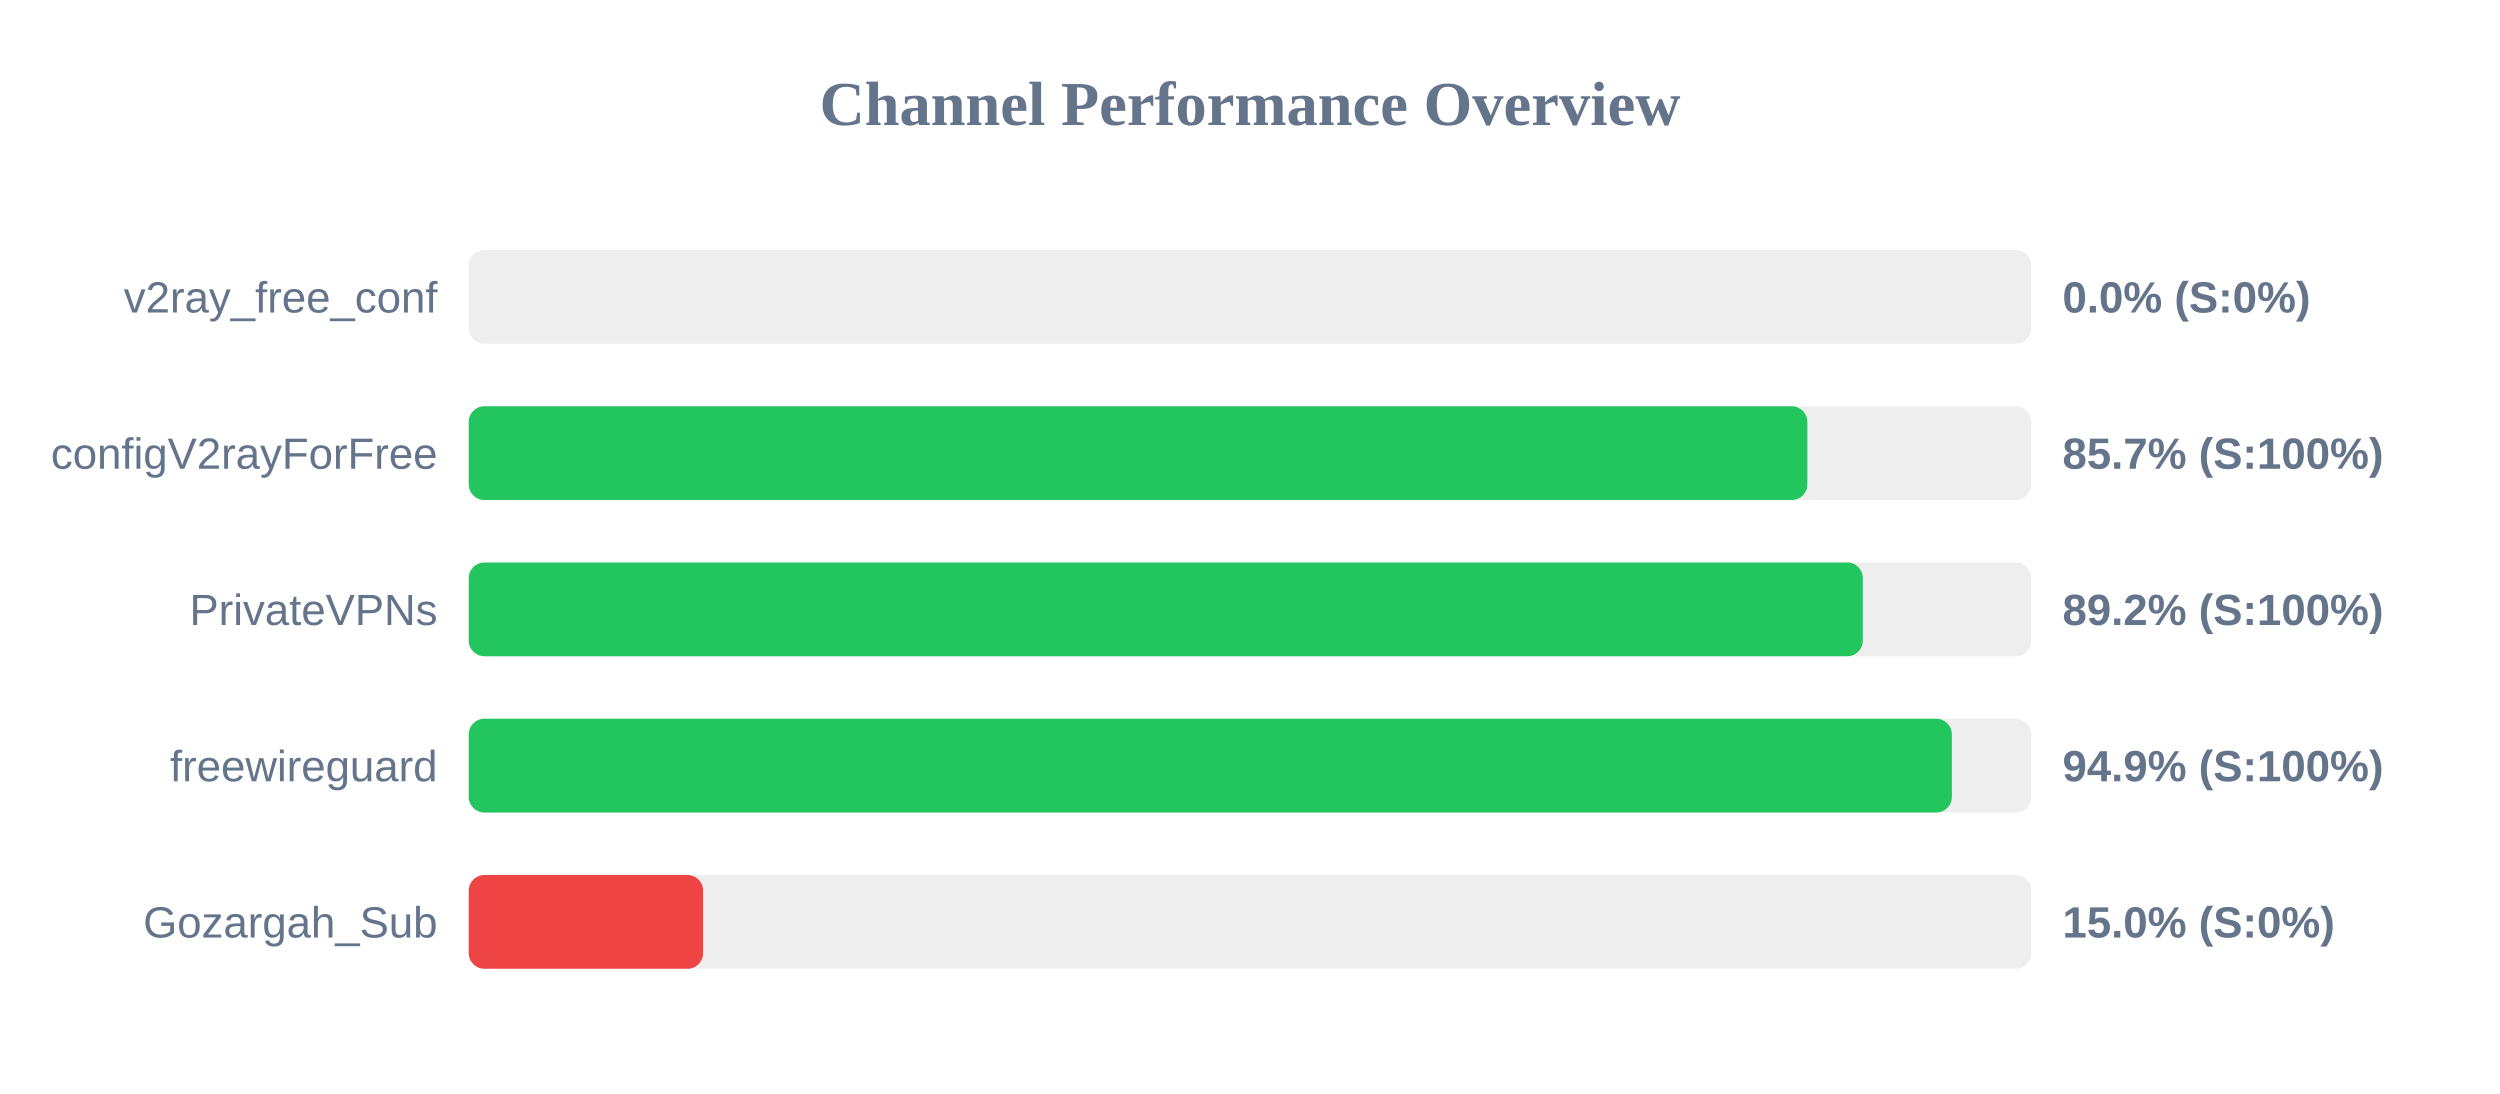
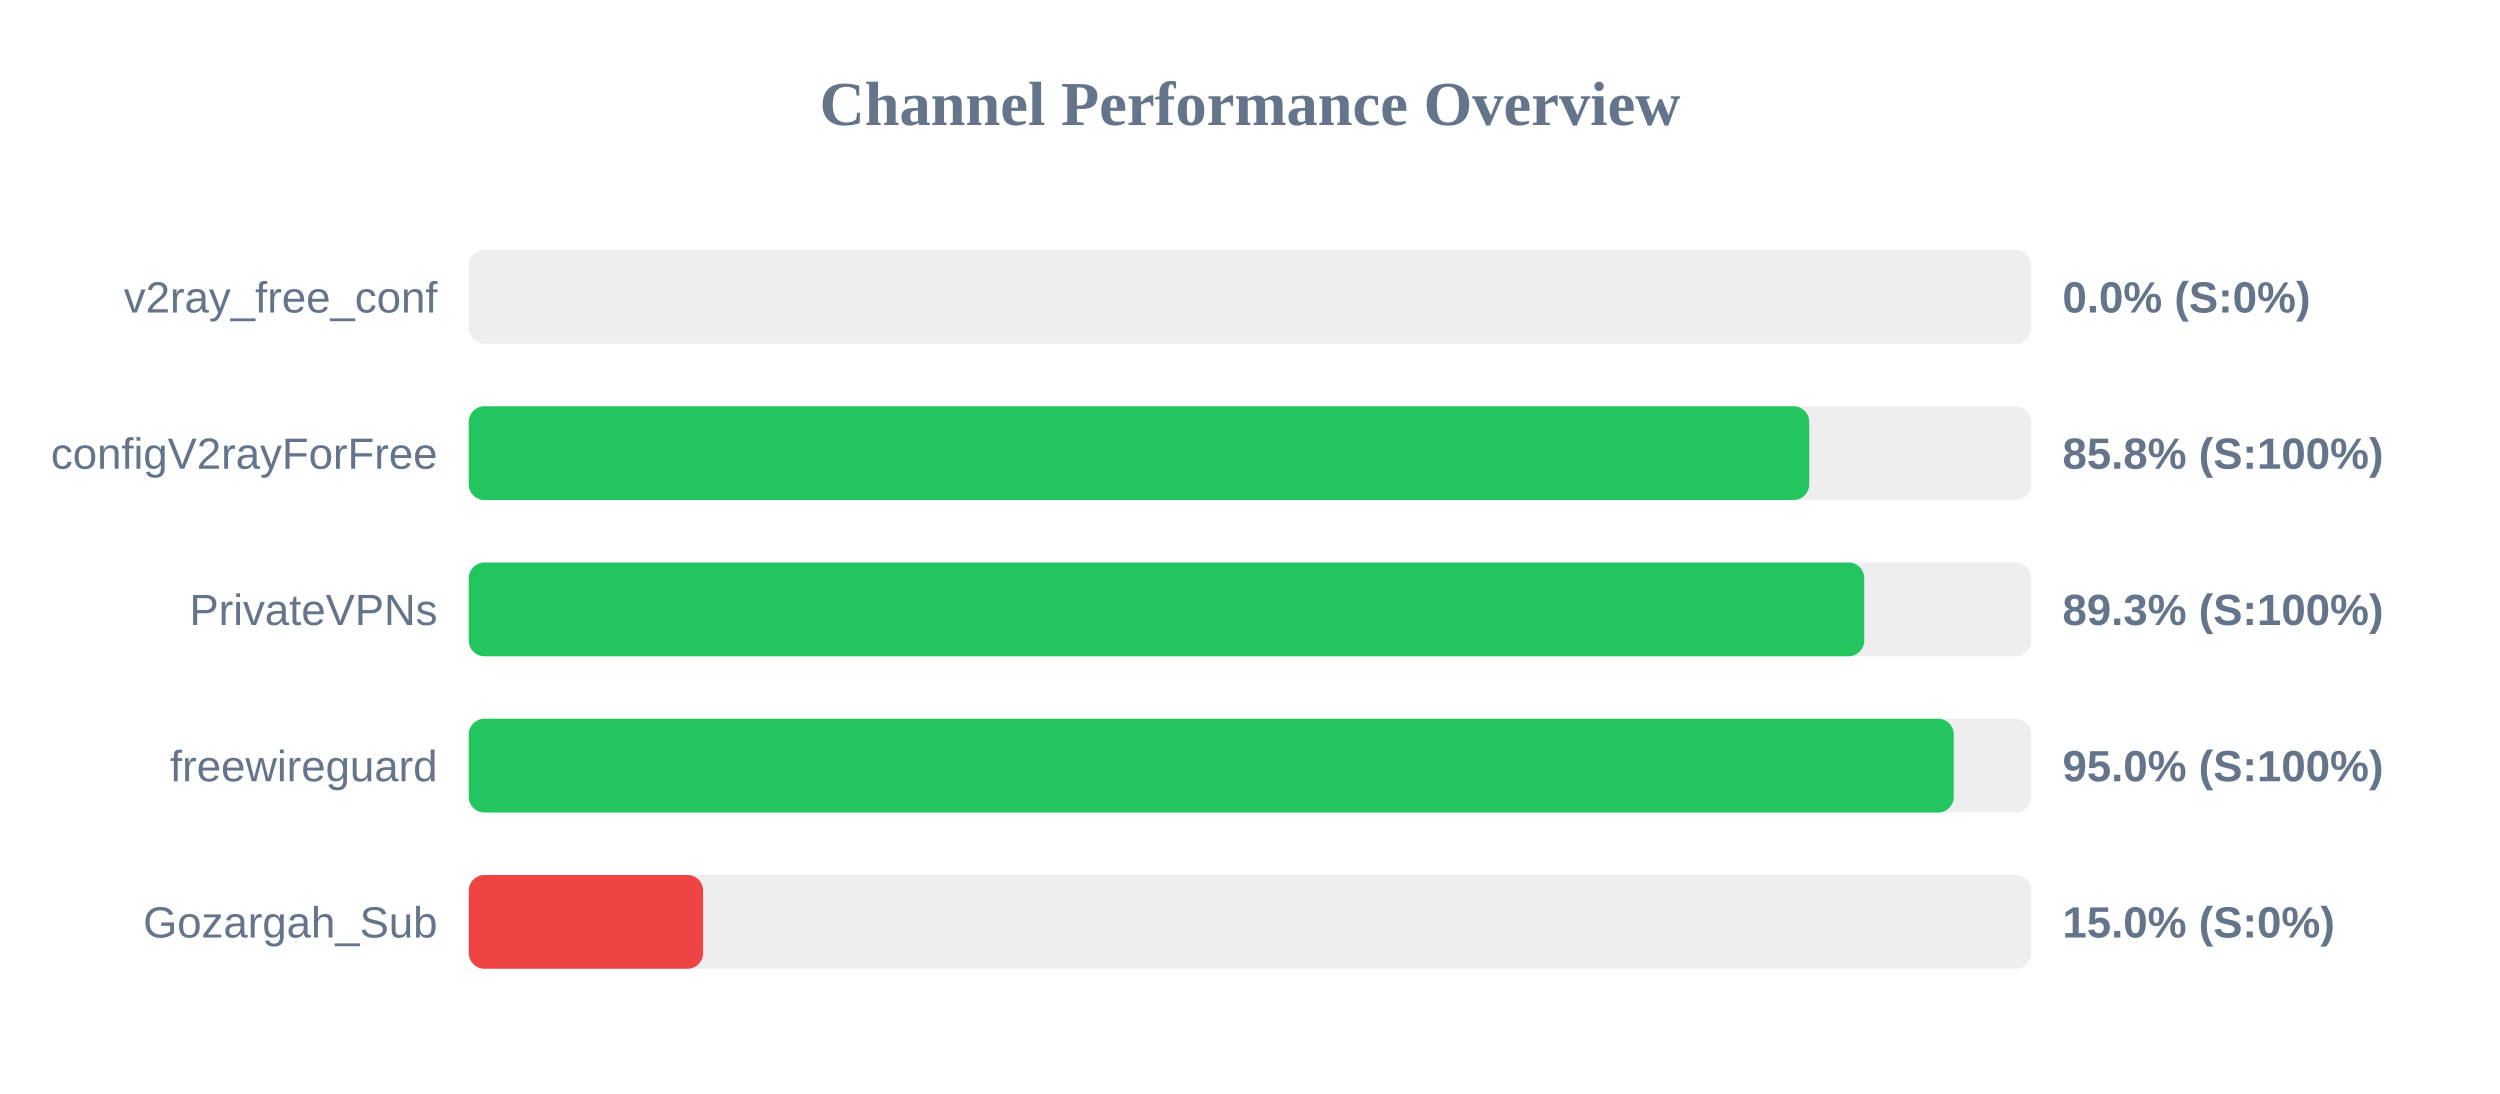
<svg xmlns="http://www.w3.org/2000/svg" width="800" height="350" version="1.1">
  <style>
        .row { font: 14px Arial; fill: #64748b; }
        .score { font: bold 14px Arial; fill: #64748b; }
    </style>
  <text x="400" y="40" text-anchor="middle" font-size="20px" font-weight="bold" fill="#64748b">Channel Performance Overview</text>
  <rect x="150" y="80" width="500" height="30" fill="#eee" rx="5" />
  <rect x="150" y="80" width="0.0" height="30" fill="#ef4444" rx="5" />
  <text x="140" y="100" text-anchor="end" class="row">v2ray_free_conf</text>
  <text x="660" y="100" text-anchor="start" class="score">0.0% (S:0%)</text>
  <rect x="150" y="130" width="500" height="30" fill="#eee" rx="5" />
-   <rect x="150" y="130" width="428.35" height="30" fill="#22c55e" rx="5" />
+   <rect x="150" y="130" width="428.95" height="30" fill="#22c55e" rx="5" />
  <text x="140" y="150" text-anchor="end" class="row">configV2rayForFree</text>
-   <text x="660" y="150" text-anchor="start" class="score">85.7% (S:100%)</text>
+   <text x="660" y="150" text-anchor="start" class="score">85.8% (S:100%)</text>
  <rect x="150" y="180" width="500" height="30" fill="#eee" rx="5" />
-   <rect x="150" y="180" width="446.1" height="30" fill="#22c55e" rx="5" />
+   <rect x="150" y="180" width="446.55" height="30" fill="#22c55e" rx="5" />
  <text x="140" y="200" text-anchor="end" class="row">PrivateVPNs</text>
-   <text x="660" y="200" text-anchor="start" class="score">89.2% (S:100%)</text>
+   <text x="660" y="200" text-anchor="start" class="score">89.3% (S:100%)</text>
  <rect x="150" y="230" width="500" height="30" fill="#eee" rx="5" />
-   <rect x="150" y="230" width="474.6" height="30" fill="#22c55e" rx="5" />
+   <rect x="150" y="230" width="475.2" height="30" fill="#22c55e" rx="5" />
  <text x="140" y="250" text-anchor="end" class="row">freewireguard</text>
-   <text x="660" y="250" text-anchor="start" class="score">94.9% (S:100%)</text>
+   <text x="660" y="250" text-anchor="start" class="score">95.0% (S:100%)</text>
  <rect x="150" y="280" width="500" height="30" fill="#eee" rx="5" />
  <rect x="150" y="280" width="75.0" height="30" fill="#ef4444" rx="5" />
  <text x="140" y="300" text-anchor="end" class="row">Gozargah_Sub</text>
  <text x="660" y="300" text-anchor="start" class="score">15.0% (S:0%)</text>
</svg>
